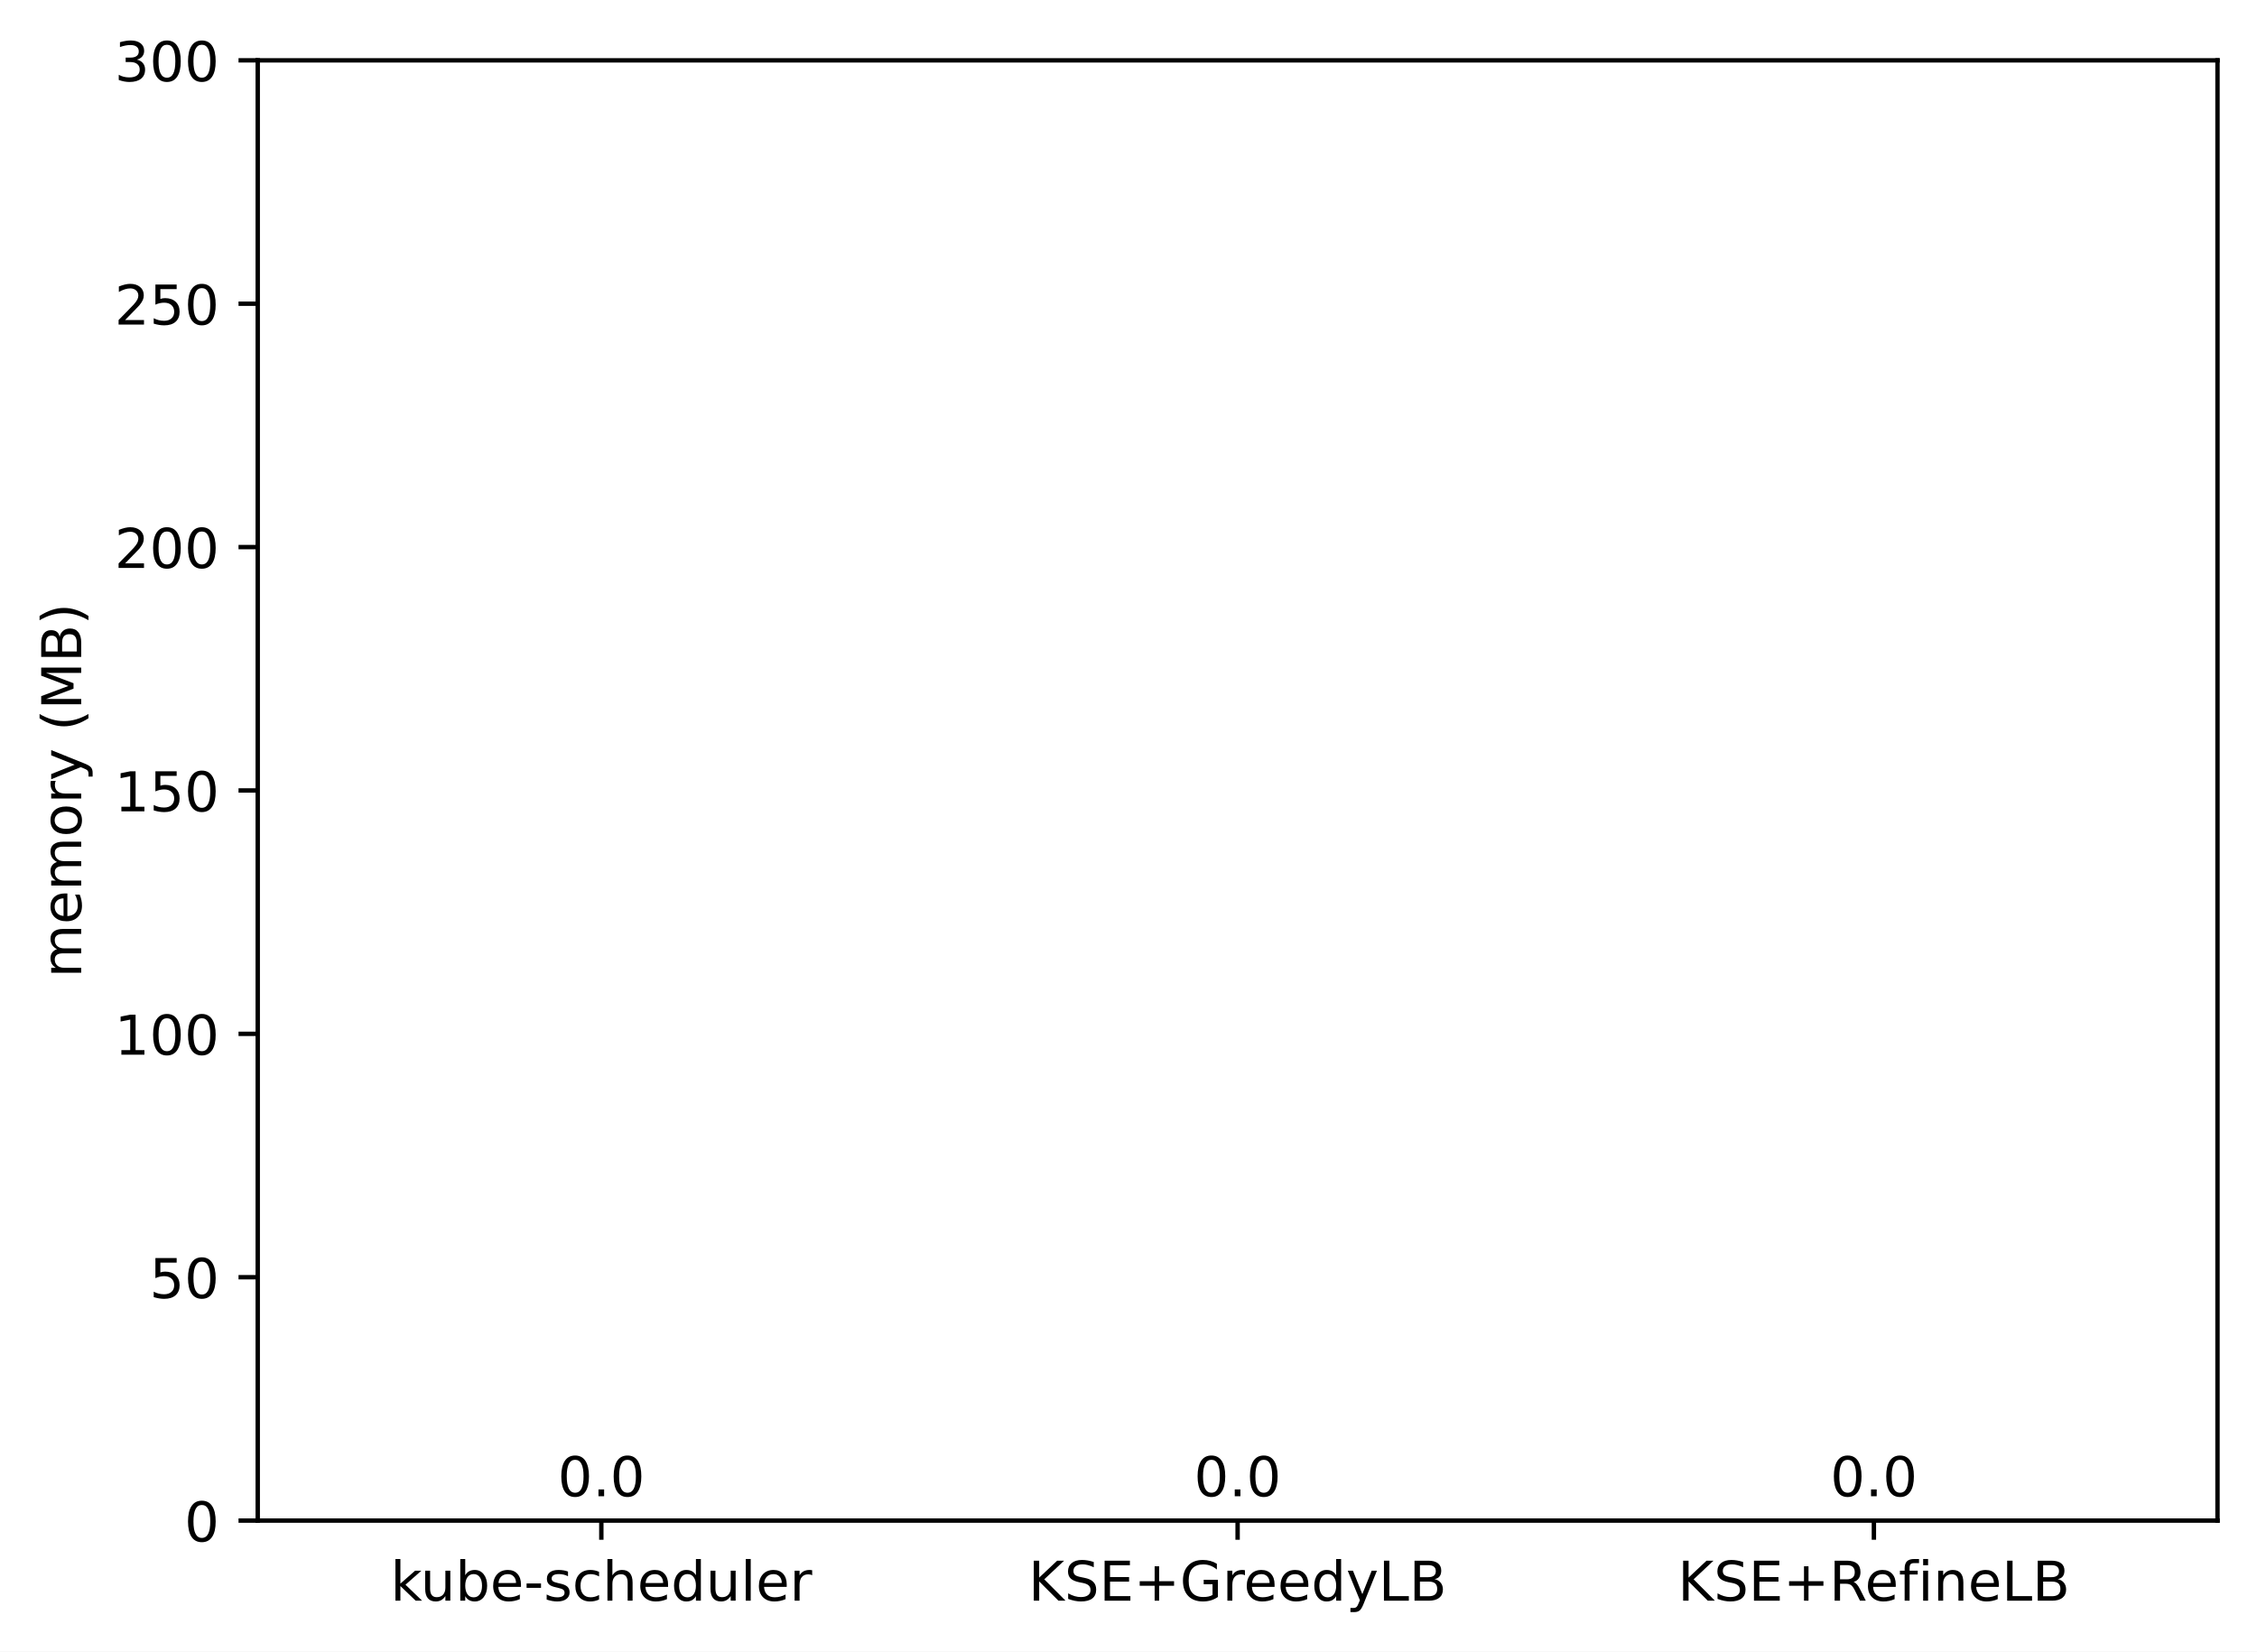
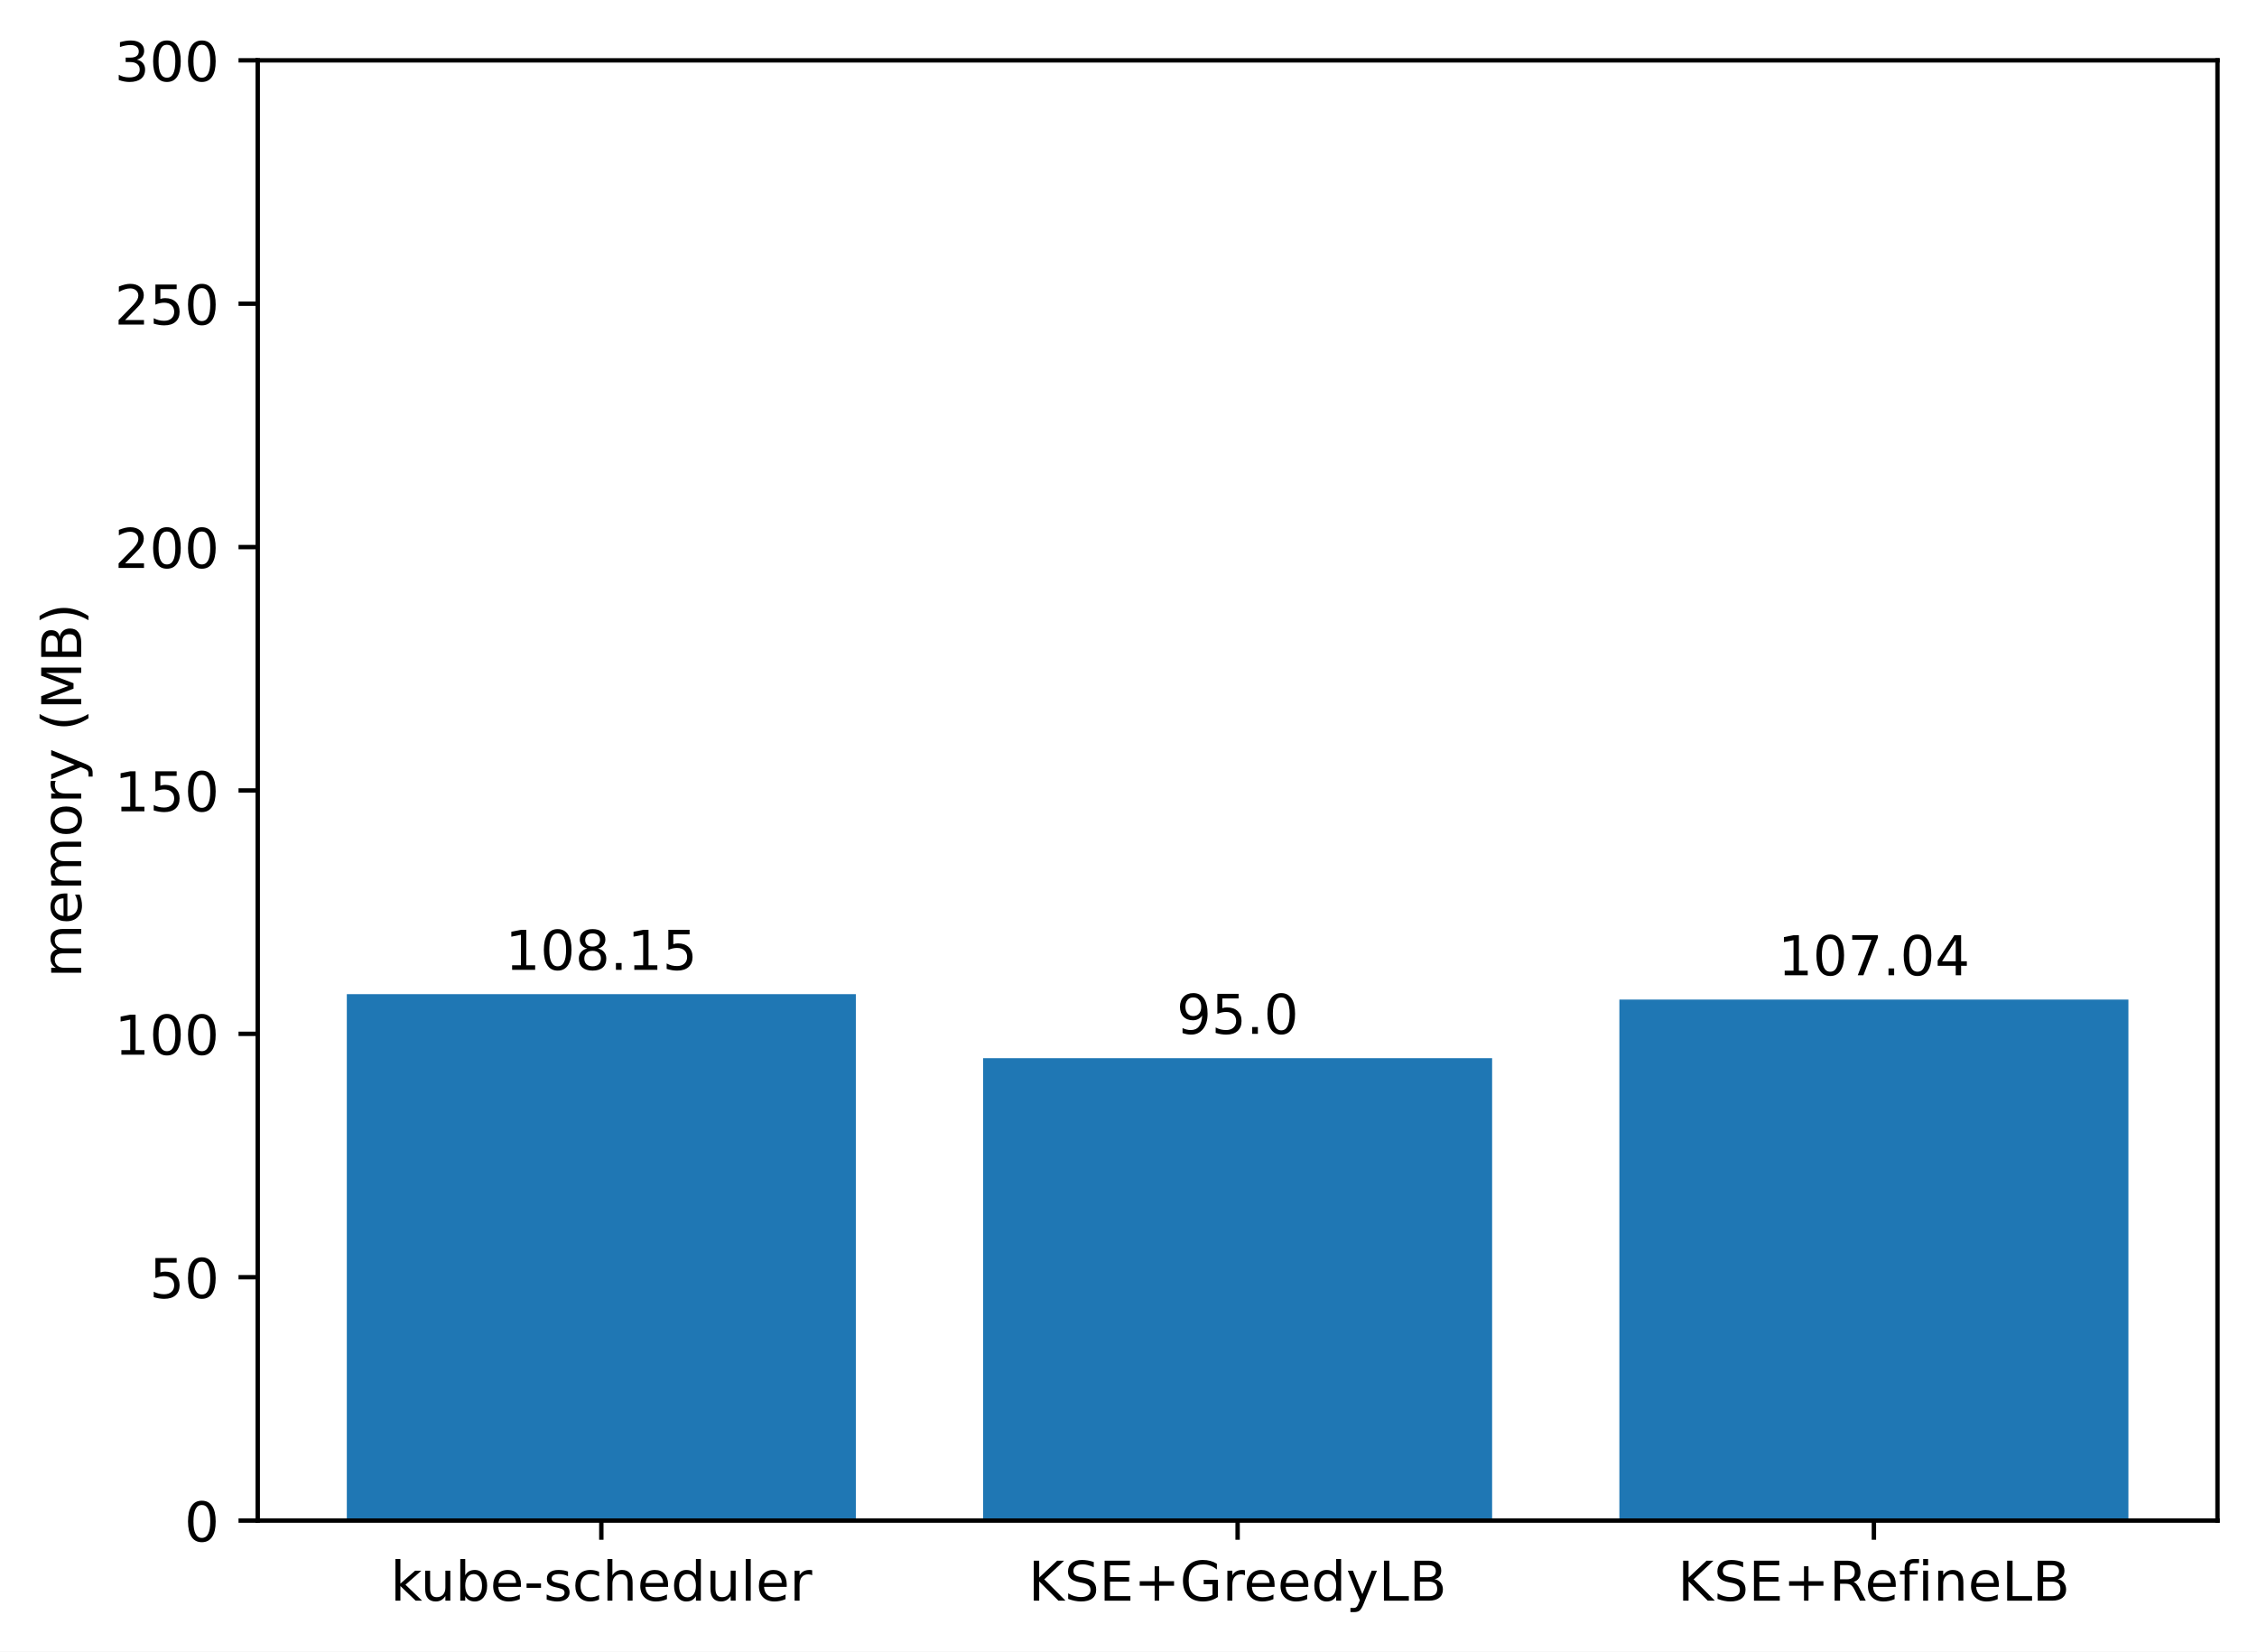
<svg xmlns="http://www.w3.org/2000/svg" xmlns:xlink="http://www.w3.org/1999/xlink" width="411.286pt" height="300.989pt" viewBox="0 0 411.286 300.989" version="1.1">
  <defs>
    <style type="text/css">*{stroke-linejoin: round; stroke-linecap: butt}</style>
  </defs>
  <g id="figure_1">
    <g id="patch_1">
      <path d="M 0 300.989  L 411.286 300.989  L 411.286 0  L 0 0  z " style="fill: #ffffff" />
    </g>
    <g id="axes_1">
      <g id="patch_2">
        <path d="M 46.966 277.111  L 404.086 277.111  L 404.086 10.999  L 46.966 10.999  z " style="fill: #ffffff" />
      </g>
      <g id="patch_3">
-         <path d="M 63.198 277.111  L 155.957 277.111  L 155.957 277.111  L 63.198 277.111  z " clip-path="url(#p918dfa3192)" style="fill: #1f77b4" />
+         <path d="M 63.198 277.111  L 155.957 277.111  L 155.957 181.178  L 63.198 181.178  z " clip-path="url(#p5c12f571b2)" style="fill: #1f77b4" />
      </g>
      <g id="patch_4">
-         <path d="M 179.146 277.111  L 271.905 277.111  L 271.905 277.111  L 179.146 277.111  z " clip-path="url(#p918dfa3192)" style="fill: #1f77b4" />
+         <path d="M 179.146 277.111  L 271.905 277.111  L 271.905 192.842  L 179.146 192.842  z " clip-path="url(#p5c12f571b2)" style="fill: #1f77b4" />
      </g>
      <g id="patch_5">
-         <path d="M 295.094 277.111  L 387.853 277.111  L 387.853 277.111  L 295.094 277.111  z " clip-path="url(#p918dfa3192)" style="fill: #1f77b4" />
+         <path d="M 295.094 277.111  L 387.853 277.111  L 387.853 182.162  L 295.094 182.162  z " clip-path="url(#p5c12f571b2)" style="fill: #1f77b4" />
      </g>
      <g id="matplotlib.axis_1">
        <g id="xtick_1">
          <g id="line2d_1">
            <defs>
-               <path id="m3ed020adc5" d="M 0 0  L 0 3.5  " style="stroke: #000000; stroke-width: 0.8" />
+               <path id="m35fb38df64" d="M 0 0  L 0 3.5  " style="stroke: #000000; stroke-width: 0.8" />
            </defs>
            <g>
-               <use xlink:href="#m3ed020adc5" x="109.578" y="277.111" style="stroke: #000000; stroke-width: 0.8" />
+               <use xlink:href="#m35fb38df64" x="109.578" y="277.111" style="stroke: #000000; stroke-width: 0.8" />
            </g>
          </g>
          <g id="text_1">
            <g transform="translate(71.15179 291.7097)scale(0.1 -0.1)">
              <defs>
                <path id="DejaVuSans-6b" d="M 581 4863  L 1159 4863  L 1159 1991  L 2875 3500  L 3609 3500  L 1753 1863  L 3688 0  L 2938 0  L 1159 1709  L 1159 0  L 581 0  L 581 4863  z " transform="scale(0.015625)" />
                <path id="DejaVuSans-75" d="M 544 1381  L 544 3500  L 1119 3500  L 1119 1403  Q 1119 906 1312 657  Q 1506 409 1894 409  Q 2359 409 2629 706  Q 2900 1003 2900 1516  L 2900 3500  L 3475 3500  L 3475 0  L 2900 0  L 2900 538  Q 2691 219 2414 64  Q 2138 -91 1772 -91  Q 1169 -91 856 284  Q 544 659 544 1381  z M 1991 3584  L 1991 3584  z " transform="scale(0.015625)" />
                <path id="DejaVuSans-62" d="M 3116 1747  Q 3116 2381 2855 2742  Q 2594 3103 2138 3103  Q 1681 3103 1420 2742  Q 1159 2381 1159 1747  Q 1159 1113 1420 752  Q 1681 391 2138 391  Q 2594 391 2855 752  Q 3116 1113 3116 1747  z M 1159 2969  Q 1341 3281 1617 3432  Q 1894 3584 2278 3584  Q 2916 3584 3314 3078  Q 3713 2572 3713 1747  Q 3713 922 3314 415  Q 2916 -91 2278 -91  Q 1894 -91 1617 61  Q 1341 213 1159 525  L 1159 0  L 581 0  L 581 4863  L 1159 4863  L 1159 2969  z " transform="scale(0.015625)" />
                <path id="DejaVuSans-65" d="M 3597 1894  L 3597 1613  L 953 1613  Q 991 1019 1311 708  Q 1631 397 2203 397  Q 2534 397 2845 478  Q 3156 559 3463 722  L 3463 178  Q 3153 47 2828 -22  Q 2503 -91 2169 -91  Q 1331 -91 842 396  Q 353 884 353 1716  Q 353 2575 817 3079  Q 1281 3584 2069 3584  Q 2775 3584 3186 3129  Q 3597 2675 3597 1894  z M 3022 2063  Q 3016 2534 2758 2815  Q 2500 3097 2075 3097  Q 1594 3097 1305 2825  Q 1016 2553 972 2059  L 3022 2063  z " transform="scale(0.015625)" />
                <path id="DejaVuSans-2d" d="M 313 2009  L 1997 2009  L 1997 1497  L 313 1497  L 313 2009  z " transform="scale(0.015625)" />
                <path id="DejaVuSans-73" d="M 2834 3397  L 2834 2853  Q 2591 2978 2328 3040  Q 2066 3103 1784 3103  Q 1356 3103 1142 2972  Q 928 2841 928 2578  Q 928 2378 1081 2264  Q 1234 2150 1697 2047  L 1894 2003  Q 2506 1872 2764 1633  Q 3022 1394 3022 966  Q 3022 478 2636 193  Q 2250 -91 1575 -91  Q 1294 -91 989 -36  Q 684 19 347 128  L 347 722  Q 666 556 975 473  Q 1284 391 1588 391  Q 1994 391 2212 530  Q 2431 669 2431 922  Q 2431 1156 2273 1281  Q 2116 1406 1581 1522  L 1381 1569  Q 847 1681 609 1914  Q 372 2147 372 2553  Q 372 3047 722 3315  Q 1072 3584 1716 3584  Q 2034 3584 2315 3537  Q 2597 3491 2834 3397  z " transform="scale(0.015625)" />
                <path id="DejaVuSans-63" d="M 3122 3366  L 3122 2828  Q 2878 2963 2633 3030  Q 2388 3097 2138 3097  Q 1578 3097 1268 2742  Q 959 2388 959 1747  Q 959 1106 1268 751  Q 1578 397 2138 397  Q 2388 397 2633 464  Q 2878 531 3122 666  L 3122 134  Q 2881 22 2623 -34  Q 2366 -91 2075 -91  Q 1284 -91 818 406  Q 353 903 353 1747  Q 353 2603 823 3093  Q 1294 3584 2113 3584  Q 2378 3584 2631 3529  Q 2884 3475 3122 3366  z " transform="scale(0.015625)" />
                <path id="DejaVuSans-68" d="M 3513 2113  L 3513 0  L 2938 0  L 2938 2094  Q 2938 2591 2744 2837  Q 2550 3084 2163 3084  Q 1697 3084 1428 2787  Q 1159 2491 1159 1978  L 1159 0  L 581 0  L 581 4863  L 1159 4863  L 1159 2956  Q 1366 3272 1645 3428  Q 1925 3584 2291 3584  Q 2894 3584 3203 3211  Q 3513 2838 3513 2113  z " transform="scale(0.015625)" />
                <path id="DejaVuSans-64" d="M 2906 2969  L 2906 4863  L 3481 4863  L 3481 0  L 2906 0  L 2906 525  Q 2725 213 2448 61  Q 2172 -91 1784 -91  Q 1150 -91 751 415  Q 353 922 353 1747  Q 353 2572 751 3078  Q 1150 3584 1784 3584  Q 2172 3584 2448 3432  Q 2725 3281 2906 2969  z M 947 1747  Q 947 1113 1208 752  Q 1469 391 1925 391  Q 2381 391 2643 752  Q 2906 1113 2906 1747  Q 2906 2381 2643 2742  Q 2381 3103 1925 3103  Q 1469 3103 1208 2742  Q 947 2381 947 1747  z " transform="scale(0.015625)" />
                <path id="DejaVuSans-6c" d="M 603 4863  L 1178 4863  L 1178 0  L 603 0  L 603 4863  z " transform="scale(0.015625)" />
                <path id="DejaVuSans-72" d="M 2631 2963  Q 2534 3019 2420 3045  Q 2306 3072 2169 3072  Q 1681 3072 1420 2755  Q 1159 2438 1159 1844  L 1159 0  L 581 0  L 581 3500  L 1159 3500  L 1159 2956  Q 1341 3275 1631 3429  Q 1922 3584 2338 3584  Q 2397 3584 2469 3576  Q 2541 3569 2628 3553  L 2631 2963  z " transform="scale(0.015625)" />
              </defs>
              <use xlink:href="#DejaVuSans-6b" />
              <use xlink:href="#DejaVuSans-75" x="54.785" />
              <use xlink:href="#DejaVuSans-62" x="118.164" />
              <use xlink:href="#DejaVuSans-65" x="181.641" />
              <use xlink:href="#DejaVuSans-2d" x="243.164" />
              <use xlink:href="#DejaVuSans-73" x="279.248" />
              <use xlink:href="#DejaVuSans-63" x="331.348" />
              <use xlink:href="#DejaVuSans-68" x="386.328" />
              <use xlink:href="#DejaVuSans-65" x="449.707" />
              <use xlink:href="#DejaVuSans-64" x="511.23" />
              <use xlink:href="#DejaVuSans-75" x="574.707" />
              <use xlink:href="#DejaVuSans-6c" x="638.086" />
              <use xlink:href="#DejaVuSans-65" x="665.869" />
              <use xlink:href="#DejaVuSans-72" x="727.393" />
            </g>
          </g>
        </g>
        <g id="xtick_2">
          <g id="line2d_2">
            <g>
-               <use xlink:href="#m3ed020adc5" x="225.526" y="277.111" style="stroke: #000000; stroke-width: 0.8" />
+               <use xlink:href="#m35fb38df64" x="225.526" y="277.111" style="stroke: #000000; stroke-width: 0.8" />
            </g>
          </g>
          <g id="text_2">
            <g transform="translate(187.403 291.7097)scale(0.1 -0.1)">
              <defs>
                <path id="DejaVuSans-4b" d="M 628 4666  L 1259 4666  L 1259 2694  L 3353 4666  L 4166 4666  L 1850 2491  L 4331 0  L 3500 0  L 1259 2247  L 1259 0  L 628 0  L 628 4666  z " transform="scale(0.015625)" />
                <path id="DejaVuSans-53" d="M 3425 4513  L 3425 3897  Q 3066 4069 2747 4153  Q 2428 4238 2131 4238  Q 1616 4238 1336 4038  Q 1056 3838 1056 3469  Q 1056 3159 1242 3001  Q 1428 2844 1947 2747  L 2328 2669  Q 3034 2534 3370 2195  Q 3706 1856 3706 1288  Q 3706 609 3251 259  Q 2797 -91 1919 -91  Q 1588 -91 1214 -16  Q 841 59 441 206  L 441 856  Q 825 641 1194 531  Q 1563 422 1919 422  Q 2459 422 2753 634  Q 3047 847 3047 1241  Q 3047 1584 2836 1778  Q 2625 1972 2144 2069  L 1759 2144  Q 1053 2284 737 2584  Q 422 2884 422 3419  Q 422 4038 858 4394  Q 1294 4750 2059 4750  Q 2388 4750 2728 4690  Q 3069 4631 3425 4513  z " transform="scale(0.015625)" />
                <path id="DejaVuSans-45" d="M 628 4666  L 3578 4666  L 3578 4134  L 1259 4134  L 1259 2753  L 3481 2753  L 3481 2222  L 1259 2222  L 1259 531  L 3634 531  L 3634 0  L 628 0  L 628 4666  z " transform="scale(0.015625)" />
                <path id="DejaVuSans-2b" d="M 2944 4013  L 2944 2272  L 4684 2272  L 4684 1741  L 2944 1741  L 2944 0  L 2419 0  L 2419 1741  L 678 1741  L 678 2272  L 2419 2272  L 2419 4013  L 2944 4013  z " transform="scale(0.015625)" />
                <path id="DejaVuSans-47" d="M 3809 666  L 3809 1919  L 2778 1919  L 2778 2438  L 4434 2438  L 4434 434  Q 4069 175 3628 42  Q 3188 -91 2688 -91  Q 1594 -91 976 548  Q 359 1188 359 2328  Q 359 3472 976 4111  Q 1594 4750 2688 4750  Q 3144 4750 3555 4637  Q 3966 4525 4313 4306  L 4313 3634  Q 3963 3931 3569 4081  Q 3175 4231 2741 4231  Q 1884 4231 1454 3753  Q 1025 3275 1025 2328  Q 1025 1384 1454 906  Q 1884 428 2741 428  Q 3075 428 3337 486  Q 3600 544 3809 666  z " transform="scale(0.015625)" />
                <path id="DejaVuSans-79" d="M 2059 -325  Q 1816 -950 1584 -1140  Q 1353 -1331 966 -1331  L 506 -1331  L 506 -850  L 844 -850  Q 1081 -850 1212 -737  Q 1344 -625 1503 -206  L 1606 56  L 191 3500  L 800 3500  L 1894 763  L 2988 3500  L 3597 3500  L 2059 -325  z " transform="scale(0.015625)" />
                <path id="DejaVuSans-4c" d="M 628 4666  L 1259 4666  L 1259 531  L 3531 531  L 3531 0  L 628 0  L 628 4666  z " transform="scale(0.015625)" />
                <path id="DejaVuSans-42" d="M 1259 2228  L 1259 519  L 2272 519  Q 2781 519 3026 730  Q 3272 941 3272 1375  Q 3272 1813 3026 2020  Q 2781 2228 2272 2228  L 1259 2228  z M 1259 4147  L 1259 2741  L 2194 2741  Q 2656 2741 2882 2914  Q 3109 3088 3109 3444  Q 3109 3797 2882 3972  Q 2656 4147 2194 4147  L 1259 4147  z M 628 4666  L 2241 4666  Q 2963 4666 3353 4366  Q 3744 4066 3744 3513  Q 3744 3084 3544 2831  Q 3344 2578 2956 2516  Q 3422 2416 3680 2098  Q 3938 1781 3938 1306  Q 3938 681 3513 340  Q 3088 0 2303 0  L 628 0  L 628 4666  z " transform="scale(0.015625)" />
              </defs>
              <use xlink:href="#DejaVuSans-4b" />
              <use xlink:href="#DejaVuSans-53" x="65.576" />
              <use xlink:href="#DejaVuSans-45" x="129.053" />
              <use xlink:href="#DejaVuSans-2b" x="192.236" />
              <use xlink:href="#DejaVuSans-47" x="276.025" />
              <use xlink:href="#DejaVuSans-72" x="353.516" />
              <use xlink:href="#DejaVuSans-65" x="392.379" />
              <use xlink:href="#DejaVuSans-65" x="453.902" />
              <use xlink:href="#DejaVuSans-64" x="515.426" />
              <use xlink:href="#DejaVuSans-79" x="578.902" />
              <use xlink:href="#DejaVuSans-4c" x="638.082" />
              <use xlink:href="#DejaVuSans-42" x="693.795" />
            </g>
          </g>
        </g>
        <g id="xtick_3">
          <g id="line2d_3">
            <g>
-               <use xlink:href="#m3ed020adc5" x="341.474" y="277.111" style="stroke: #000000; stroke-width: 0.8" />
+               <use xlink:href="#m35fb38df64" x="341.474" y="277.111" style="stroke: #000000; stroke-width: 0.8" />
            </g>
          </g>
          <g id="text_3">
            <g transform="translate(305.7346 291.7097)scale(0.1 -0.1)">
              <defs>
                <path id="DejaVuSans-52" d="M 2841 2188  Q 3044 2119 3236 1894  Q 3428 1669 3622 1275  L 4263 0  L 3584 0  L 2988 1197  Q 2756 1666 2539 1819  Q 2322 1972 1947 1972  L 1259 1972  L 1259 0  L 628 0  L 628 4666  L 2053 4666  Q 2853 4666 3247 4331  Q 3641 3997 3641 3322  Q 3641 2881 3436 2590  Q 3231 2300 2841 2188  z M 1259 4147  L 1259 2491  L 2053 2491  Q 2509 2491 2742 2702  Q 2975 2913 2975 3322  Q 2975 3731 2742 3939  Q 2509 4147 2053 4147  L 1259 4147  z " transform="scale(0.015625)" />
                <path id="DejaVuSans-66" d="M 2375 4863  L 2375 4384  L 1825 4384  Q 1516 4384 1395 4259  Q 1275 4134 1275 3809  L 1275 3500  L 2222 3500  L 2222 3053  L 1275 3053  L 1275 0  L 697 0  L 697 3053  L 147 3053  L 147 3500  L 697 3500  L 697 3744  Q 697 4328 969 4595  Q 1241 4863 1831 4863  L 2375 4863  z " transform="scale(0.015625)" />
                <path id="DejaVuSans-69" d="M 603 3500  L 1178 3500  L 1178 0  L 603 0  L 603 3500  z M 603 4863  L 1178 4863  L 1178 4134  L 603 4134  L 603 4863  z " transform="scale(0.015625)" />
                <path id="DejaVuSans-6e" d="M 3513 2113  L 3513 0  L 2938 0  L 2938 2094  Q 2938 2591 2744 2837  Q 2550 3084 2163 3084  Q 1697 3084 1428 2787  Q 1159 2491 1159 1978  L 1159 0  L 581 0  L 581 3500  L 1159 3500  L 1159 2956  Q 1366 3272 1645 3428  Q 1925 3584 2291 3584  Q 2894 3584 3203 3211  Q 3513 2838 3513 2113  z " transform="scale(0.015625)" />
              </defs>
              <use xlink:href="#DejaVuSans-4b" />
              <use xlink:href="#DejaVuSans-53" x="65.576" />
              <use xlink:href="#DejaVuSans-45" x="129.053" />
              <use xlink:href="#DejaVuSans-2b" x="192.236" />
              <use xlink:href="#DejaVuSans-52" x="276.025" />
              <use xlink:href="#DejaVuSans-65" x="341.008" />
              <use xlink:href="#DejaVuSans-66" x="402.531" />
              <use xlink:href="#DejaVuSans-69" x="437.736" />
              <use xlink:href="#DejaVuSans-6e" x="465.52" />
              <use xlink:href="#DejaVuSans-65" x="528.898" />
              <use xlink:href="#DejaVuSans-4c" x="590.422" />
              <use xlink:href="#DejaVuSans-42" x="646.135" />
            </g>
          </g>
        </g>
      </g>
      <g id="matplotlib.axis_2">
        <g id="ytick_1">
          <g id="line2d_4">
            <defs>
-               <path id="m90a0b8f5c8" d="M 0 0  L -3.5 0  " style="stroke: #000000; stroke-width: 0.8" />
+               <path id="mf718ae69d4" d="M 0 0  L -3.5 0  " style="stroke: #000000; stroke-width: 0.8" />
            </defs>
            <g>
-               <use xlink:href="#m90a0b8f5c8" x="46.966" y="277.111" style="stroke: #000000; stroke-width: 0.8" />
+               <use xlink:href="#mf718ae69d4" x="46.966" y="277.111" style="stroke: #000000; stroke-width: 0.8" />
            </g>
          </g>
          <g id="text_4">
            <g transform="translate(33.60312 280.9104)scale(0.1 -0.1)">
              <defs>
                <path id="DejaVuSans-30" d="M 2034 4250  Q 1547 4250 1301 3770  Q 1056 3291 1056 2328  Q 1056 1369 1301 889  Q 1547 409 2034 409  Q 2525 409 2770 889  Q 3016 1369 3016 2328  Q 3016 3291 2770 3770  Q 2525 4250 2034 4250  z M 2034 4750  Q 2819 4750 3233 4129  Q 3647 3509 3647 2328  Q 3647 1150 3233 529  Q 2819 -91 2034 -91  Q 1250 -91 836 529  Q 422 1150 422 2328  Q 422 3509 836 4129  Q 1250 4750 2034 4750  z " transform="scale(0.015625)" />
              </defs>
              <use xlink:href="#DejaVuSans-30" />
            </g>
          </g>
        </g>
        <g id="ytick_2">
          <g id="line2d_5">
            <g>
-               <use xlink:href="#m90a0b8f5c8" x="46.966" y="232.759" style="stroke: #000000; stroke-width: 0.8" />
+               <use xlink:href="#mf718ae69d4" x="46.966" y="232.759" style="stroke: #000000; stroke-width: 0.8" />
            </g>
          </g>
          <g id="text_5">
            <g transform="translate(27.24063 236.5584)scale(0.1 -0.1)">
              <defs>
                <path id="DejaVuSans-35" d="M 691 4666  L 3169 4666  L 3169 4134  L 1269 4134  L 1269 2991  Q 1406 3038 1543 3061  Q 1681 3084 1819 3084  Q 2600 3084 3056 2656  Q 3513 2228 3513 1497  Q 3513 744 3044 326  Q 2575 -91 1722 -91  Q 1428 -91 1123 -41  Q 819 9 494 109  L 494 744  Q 775 591 1075 516  Q 1375 441 1709 441  Q 2250 441 2565 725  Q 2881 1009 2881 1497  Q 2881 1984 2565 2268  Q 2250 2553 1709 2553  Q 1456 2553 1204 2497  Q 953 2441 691 2322  L 691 4666  z " transform="scale(0.015625)" />
              </defs>
              <use xlink:href="#DejaVuSans-35" />
              <use xlink:href="#DejaVuSans-30" x="63.623" />
            </g>
          </g>
        </g>
        <g id="ytick_3">
          <g id="line2d_6">
            <g>
-               <use xlink:href="#m90a0b8f5c8" x="46.966" y="188.407" style="stroke: #000000; stroke-width: 0.8" />
+               <use xlink:href="#mf718ae69d4" x="46.966" y="188.407" style="stroke: #000000; stroke-width: 0.8" />
            </g>
          </g>
          <g id="text_6">
            <g transform="translate(20.87813 192.2064)scale(0.1 -0.1)">
              <defs>
                <path id="DejaVuSans-31" d="M 794 531  L 1825 531  L 1825 4091  L 703 3866  L 703 4441  L 1819 4666  L 2450 4666  L 2450 531  L 3481 531  L 3481 0  L 794 0  L 794 531  z " transform="scale(0.015625)" />
              </defs>
              <use xlink:href="#DejaVuSans-31" />
              <use xlink:href="#DejaVuSans-30" x="63.623" />
              <use xlink:href="#DejaVuSans-30" x="127.246" />
            </g>
          </g>
        </g>
        <g id="ytick_4">
          <g id="line2d_7">
            <g>
-               <use xlink:href="#m90a0b8f5c8" x="46.966" y="144.055" style="stroke: #000000; stroke-width: 0.8" />
+               <use xlink:href="#mf718ae69d4" x="46.966" y="144.055" style="stroke: #000000; stroke-width: 0.8" />
            </g>
          </g>
          <g id="text_7">
            <g transform="translate(20.87813 147.8544)scale(0.1 -0.1)">
              <use xlink:href="#DejaVuSans-31" />
              <use xlink:href="#DejaVuSans-35" x="63.623" />
              <use xlink:href="#DejaVuSans-30" x="127.246" />
            </g>
          </g>
        </g>
        <g id="ytick_5">
          <g id="line2d_8">
            <g>
-               <use xlink:href="#m90a0b8f5c8" x="46.966" y="99.703" style="stroke: #000000; stroke-width: 0.8" />
+               <use xlink:href="#mf718ae69d4" x="46.966" y="99.703" style="stroke: #000000; stroke-width: 0.8" />
            </g>
          </g>
          <g id="text_8">
            <g transform="translate(20.87813 103.5024)scale(0.1 -0.1)">
              <defs>
                <path id="DejaVuSans-32" d="M 1228 531  L 3431 531  L 3431 0  L 469 0  L 469 531  Q 828 903 1448 1529  Q 2069 2156 2228 2338  Q 2531 2678 2651 2914  Q 2772 3150 2772 3378  Q 2772 3750 2511 3984  Q 2250 4219 1831 4219  Q 1534 4219 1204 4116  Q 875 4013 500 3803  L 500 4441  Q 881 4594 1212 4672  Q 1544 4750 1819 4750  Q 2544 4750 2975 4387  Q 3406 4025 3406 3419  Q 3406 3131 3298 2873  Q 3191 2616 2906 2266  Q 2828 2175 2409 1742  Q 1991 1309 1228 531  z " transform="scale(0.015625)" />
              </defs>
              <use xlink:href="#DejaVuSans-32" />
              <use xlink:href="#DejaVuSans-30" x="63.623" />
              <use xlink:href="#DejaVuSans-30" x="127.246" />
            </g>
          </g>
        </g>
        <g id="ytick_6">
          <g id="line2d_9">
            <g>
-               <use xlink:href="#m90a0b8f5c8" x="46.966" y="55.351" style="stroke: #000000; stroke-width: 0.8" />
+               <use xlink:href="#mf718ae69d4" x="46.966" y="55.351" style="stroke: #000000; stroke-width: 0.8" />
            </g>
          </g>
          <g id="text_9">
            <g transform="translate(20.87813 59.15044)scale(0.1 -0.1)">
              <use xlink:href="#DejaVuSans-32" />
              <use xlink:href="#DejaVuSans-35" x="63.623" />
              <use xlink:href="#DejaVuSans-30" x="127.246" />
            </g>
          </g>
        </g>
        <g id="ytick_7">
          <g id="line2d_10">
            <g>
-               <use xlink:href="#m90a0b8f5c8" x="46.966" y="10.999" style="stroke: #000000; stroke-width: 0.8" />
+               <use xlink:href="#mf718ae69d4" x="46.966" y="10.999" style="stroke: #000000; stroke-width: 0.8" />
            </g>
          </g>
          <g id="text_10">
            <g transform="translate(20.87813 14.79844)scale(0.1 -0.1)">
              <defs>
                <path id="DejaVuSans-33" d="M 2597 2516  Q 3050 2419 3304 2112  Q 3559 1806 3559 1356  Q 3559 666 3084 287  Q 2609 -91 1734 -91  Q 1441 -91 1130 -33  Q 819 25 488 141  L 488 750  Q 750 597 1062 519  Q 1375 441 1716 441  Q 2309 441 2620 675  Q 2931 909 2931 1356  Q 2931 1769 2642 2001  Q 2353 2234 1838 2234  L 1294 2234  L 1294 2753  L 1863 2753  Q 2328 2753 2575 2939  Q 2822 3125 2822 3475  Q 2822 3834 2567 4026  Q 2313 4219 1838 4219  Q 1578 4219 1281 4162  Q 984 4106 628 3988  L 628 4550  Q 988 4650 1302 4700  Q 1616 4750 1894 4750  Q 2613 4750 3031 4423  Q 3450 4097 3450 3541  Q 3450 3153 3228 2886  Q 3006 2619 2597 2516  z " transform="scale(0.015625)" />
              </defs>
              <use xlink:href="#DejaVuSans-33" />
              <use xlink:href="#DejaVuSans-30" x="63.623" />
              <use xlink:href="#DejaVuSans-30" x="127.246" />
            </g>
          </g>
        </g>
        <g id="text_11">
          <g transform="translate(14.79844 178.1818)rotate(-90)scale(0.1 -0.1)">
            <defs>
              <path id="DejaVuSans-6d" d="M 3328 2828  Q 3544 3216 3844 3400  Q 4144 3584 4550 3584  Q 5097 3584 5394 3201  Q 5691 2819 5691 2113  L 5691 0  L 5113 0  L 5113 2094  Q 5113 2597 4934 2840  Q 4756 3084 4391 3084  Q 3944 3084 3684 2787  Q 3425 2491 3425 1978  L 3425 0  L 2847 0  L 2847 2094  Q 2847 2600 2669 2842  Q 2491 3084 2119 3084  Q 1678 3084 1418 2786  Q 1159 2488 1159 1978  L 1159 0  L 581 0  L 581 3500  L 1159 3500  L 1159 2956  Q 1356 3278 1631 3431  Q 1906 3584 2284 3584  Q 2666 3584 2933 3390  Q 3200 3197 3328 2828  z " transform="scale(0.015625)" />
              <path id="DejaVuSans-6f" d="M 1959 3097  Q 1497 3097 1228 2736  Q 959 2375 959 1747  Q 959 1119 1226 758  Q 1494 397 1959 397  Q 2419 397 2687 759  Q 2956 1122 2956 1747  Q 2956 2369 2687 2733  Q 2419 3097 1959 3097  z M 1959 3584  Q 2709 3584 3137 3096  Q 3566 2609 3566 1747  Q 3566 888 3137 398  Q 2709 -91 1959 -91  Q 1206 -91 779 398  Q 353 888 353 1747  Q 353 2609 779 3096  Q 1206 3584 1959 3584  z " transform="scale(0.015625)" />
              <path id="DejaVuSans-20" transform="scale(0.015625)" />
              <path id="DejaVuSans-28" d="M 1984 4856  Q 1566 4138 1362 3434  Q 1159 2731 1159 2009  Q 1159 1288 1364 580  Q 1569 -128 1984 -844  L 1484 -844  Q 1016 -109 783 600  Q 550 1309 550 2009  Q 550 2706 781 3412  Q 1013 4119 1484 4856  L 1984 4856  z " transform="scale(0.015625)" />
              <path id="DejaVuSans-4d" d="M 628 4666  L 1569 4666  L 2759 1491  L 3956 4666  L 4897 4666  L 4897 0  L 4281 0  L 4281 4097  L 3078 897  L 2444 897  L 1241 4097  L 1241 0  L 628 0  L 628 4666  z " transform="scale(0.015625)" />
              <path id="DejaVuSans-29" d="M 513 4856  L 1013 4856  Q 1481 4119 1714 3412  Q 1947 2706 1947 2009  Q 1947 1309 1714 600  Q 1481 -109 1013 -844  L 513 -844  Q 928 -128 1133 580  Q 1338 1288 1338 2009  Q 1338 2731 1133 3434  Q 928 4138 513 4856  z " transform="scale(0.015625)" />
            </defs>
            <use xlink:href="#DejaVuSans-6d" />
            <use xlink:href="#DejaVuSans-65" x="97.412" />
            <use xlink:href="#DejaVuSans-6d" x="158.936" />
            <use xlink:href="#DejaVuSans-6f" x="256.348" />
            <use xlink:href="#DejaVuSans-72" x="317.529" />
            <use xlink:href="#DejaVuSans-79" x="358.643" />
            <use xlink:href="#DejaVuSans-20" x="417.822" />
            <use xlink:href="#DejaVuSans-28" x="449.609" />
            <use xlink:href="#DejaVuSans-4d" x="488.623" />
            <use xlink:href="#DejaVuSans-42" x="574.902" />
            <use xlink:href="#DejaVuSans-29" x="643.506" />
          </g>
        </g>
      </g>
      <g id="patch_6">
        <path d="M 46.966 277.111  L 46.966 10.999  " style="fill: none; stroke: #000000; stroke-width: 0.8; stroke-linejoin: miter; stroke-linecap: square" />
      </g>
      <g id="patch_7">
        <path d="M 404.086 277.111  L 404.086 10.999  " style="fill: none; stroke: #000000; stroke-width: 0.8; stroke-linejoin: miter; stroke-linecap: square" />
      </g>
      <g id="patch_8">
        <path d="M 46.966 277.111  L 404.086 277.111  " style="fill: none; stroke: #000000; stroke-width: 0.8; stroke-linejoin: miter; stroke-linecap: square" />
      </g>
      <g id="patch_9">
        <path d="M 46.966 10.999  L 404.086 10.999  " style="fill: none; stroke: #000000; stroke-width: 0.8; stroke-linejoin: miter; stroke-linecap: square" />
      </g>
      <g id="text_12">
-         <g transform="translate(101.626 272.676)scale(0.1 -0.1)">
+         <g transform="translate(92.08226 176.7426)scale(0.1 -0.1)">
          <defs>
+             <path id="DejaVuSans-38" d="M 2034 2216  Q 1584 2216 1326 1975  Q 1069 1734 1069 1313  Q 1069 891 1326 650  Q 1584 409 2034 409  Q 2484 409 2743 651  Q 3003 894 3003 1313  Q 3003 1734 2745 1975  Q 2488 2216 2034 2216  z M 1403 2484  Q 997 2584 770 2862  Q 544 3141 544 3541  Q 544 4100 942 4425  Q 1341 4750 2034 4750  Q 2731 4750 3128 4425  Q 3525 4100 3525 3541  Q 3525 3141 3298 2862  Q 3072 2584 2669 2484  Q 3125 2378 3379 2068  Q 3634 1759 3634 1313  Q 3634 634 3220 271  Q 2806 -91 2034 -91  Q 1263 -91 848 271  Q 434 634 434 1313  Q 434 1759 690 2068  Q 947 2378 1403 2484  z M 1172 3481  Q 1172 3119 1398 2916  Q 1625 2713 2034 2713  Q 2441 2713 2670 2916  Q 2900 3119 2900 3481  Q 2900 3844 2670 4047  Q 2441 4250 2034 4250  Q 1625 4250 1398 4047  Q 1172 3844 1172 3481  z " transform="scale(0.015625)" />
            <path id="DejaVuSans-2e" d="M 684 794  L 1344 794  L 1344 0  L 684 0  L 684 794  z " transform="scale(0.015625)" />
          </defs>
-           <use xlink:href="#DejaVuSans-30" />
-           <use xlink:href="#DejaVuSans-2e" x="63.623" />
-           <use xlink:href="#DejaVuSans-30" x="95.41" />
+           <use xlink:href="#DejaVuSans-31" />
+           <use xlink:href="#DejaVuSans-30" x="63.623" />
+           <use xlink:href="#DejaVuSans-38" x="127.246" />
+           <use xlink:href="#DejaVuSans-2e" x="190.869" />
+           <use xlink:href="#DejaVuSans-31" x="222.656" />
+           <use xlink:href="#DejaVuSans-35" x="286.279" />
        </g>
      </g>
      <g id="text_13">
-         <g transform="translate(217.5741 272.676)scale(0.1 -0.1)">
-           <use xlink:href="#DejaVuSans-30" />
-           <use xlink:href="#DejaVuSans-2e" x="63.623" />
-           <use xlink:href="#DejaVuSans-30" x="95.41" />
+         <g transform="translate(214.3928 188.4072)scale(0.1 -0.1)">
+           <defs>
+             <path id="DejaVuSans-39" d="M 703 97  L 703 672  Q 941 559 1184 500  Q 1428 441 1663 441  Q 2288 441 2617 861  Q 2947 1281 2994 2138  Q 2813 1869 2534 1725  Q 2256 1581 1919 1581  Q 1219 1581 811 2004  Q 403 2428 403 3163  Q 403 3881 828 4315  Q 1253 4750 1959 4750  Q 2769 4750 3195 4129  Q 3622 3509 3622 2328  Q 3622 1225 3098 567  Q 2575 -91 1691 -91  Q 1453 -91 1209 -44  Q 966 3 703 97  z M 1959 2075  Q 2384 2075 2632 2365  Q 2881 2656 2881 3163  Q 2881 3666 2632 3958  Q 2384 4250 1959 4250  Q 1534 4250 1286 3958  Q 1038 3666 1038 3163  Q 1038 2656 1286 2365  Q 1534 2075 1959 2075  z " transform="scale(0.015625)" />
+           </defs>
+           <use xlink:href="#DejaVuSans-39" />
+           <use xlink:href="#DejaVuSans-35" x="63.623" />
+           <use xlink:href="#DejaVuSans-2e" x="127.246" />
+           <use xlink:href="#DejaVuSans-30" x="159.033" />
        </g>
      </g>
      <g id="text_14">
-         <g transform="translate(333.5221 272.676)scale(0.1 -0.1)">
-           <use xlink:href="#DejaVuSans-30" />
-           <use xlink:href="#DejaVuSans-2e" x="63.623" />
-           <use xlink:href="#DejaVuSans-30" x="95.41" />
+         <g transform="translate(323.9784 177.7273)scale(0.1 -0.1)">
+           <defs>
+             <path id="DejaVuSans-37" d="M 525 4666  L 3525 4666  L 3525 4397  L 1831 0  L 1172 0  L 2766 4134  L 525 4134  L 525 4666  z " transform="scale(0.015625)" />
+             <path id="DejaVuSans-34" d="M 2419 4116  L 825 1625  L 2419 1625  L 2419 4116  z M 2253 4666  L 3047 4666  L 3047 1625  L 3713 1625  L 3713 1100  L 3047 1100  L 3047 0  L 2419 0  L 2419 1100  L 313 1100  L 313 1709  L 2253 4666  z " transform="scale(0.015625)" />
+           </defs>
+           <use xlink:href="#DejaVuSans-31" />
+           <use xlink:href="#DejaVuSans-30" x="63.623" />
+           <use xlink:href="#DejaVuSans-37" x="127.246" />
+           <use xlink:href="#DejaVuSans-2e" x="190.869" />
+           <use xlink:href="#DejaVuSans-30" x="222.656" />
+           <use xlink:href="#DejaVuSans-34" x="286.279" />
        </g>
      </g>
    </g>
  </g>
  <defs>
-     <clipPath id="p918dfa3192">
+     <clipPath id="p5c12f571b2">
      <rect x="46.966" y="10.999" width="357.12" height="266.112" />
    </clipPath>
  </defs>
</svg>
